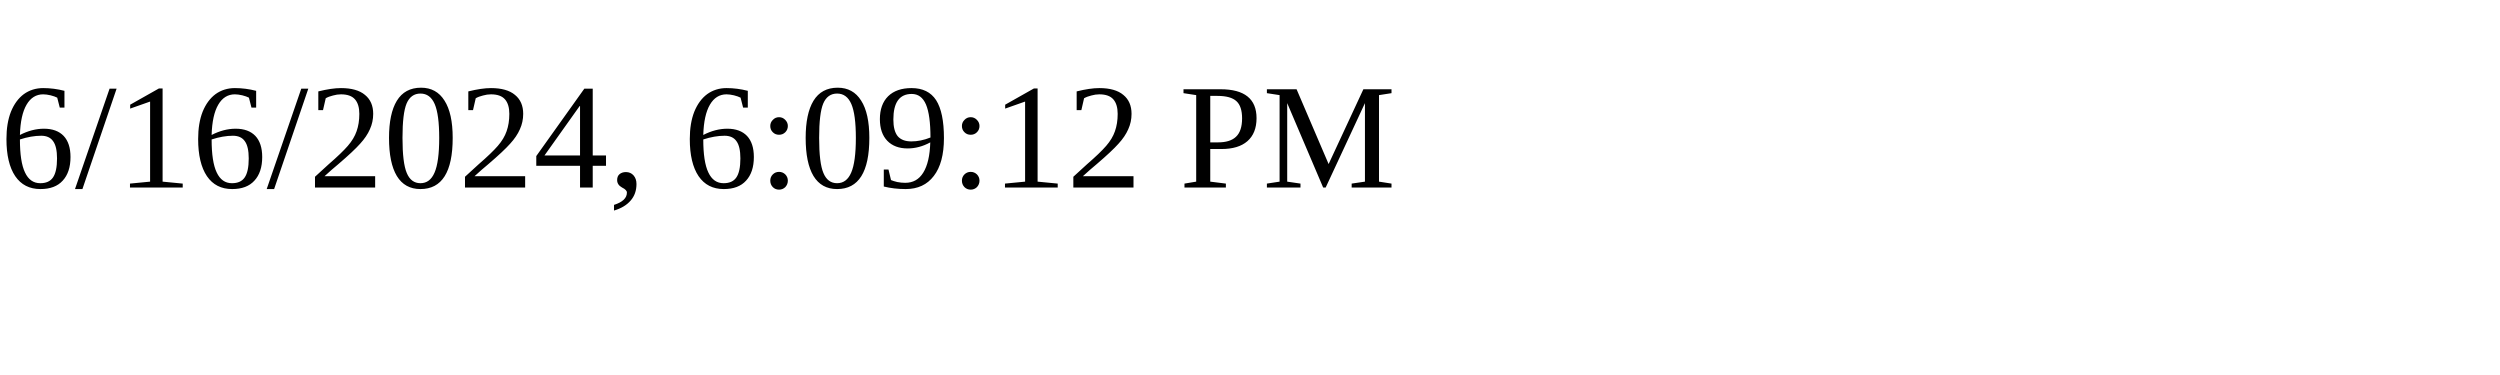
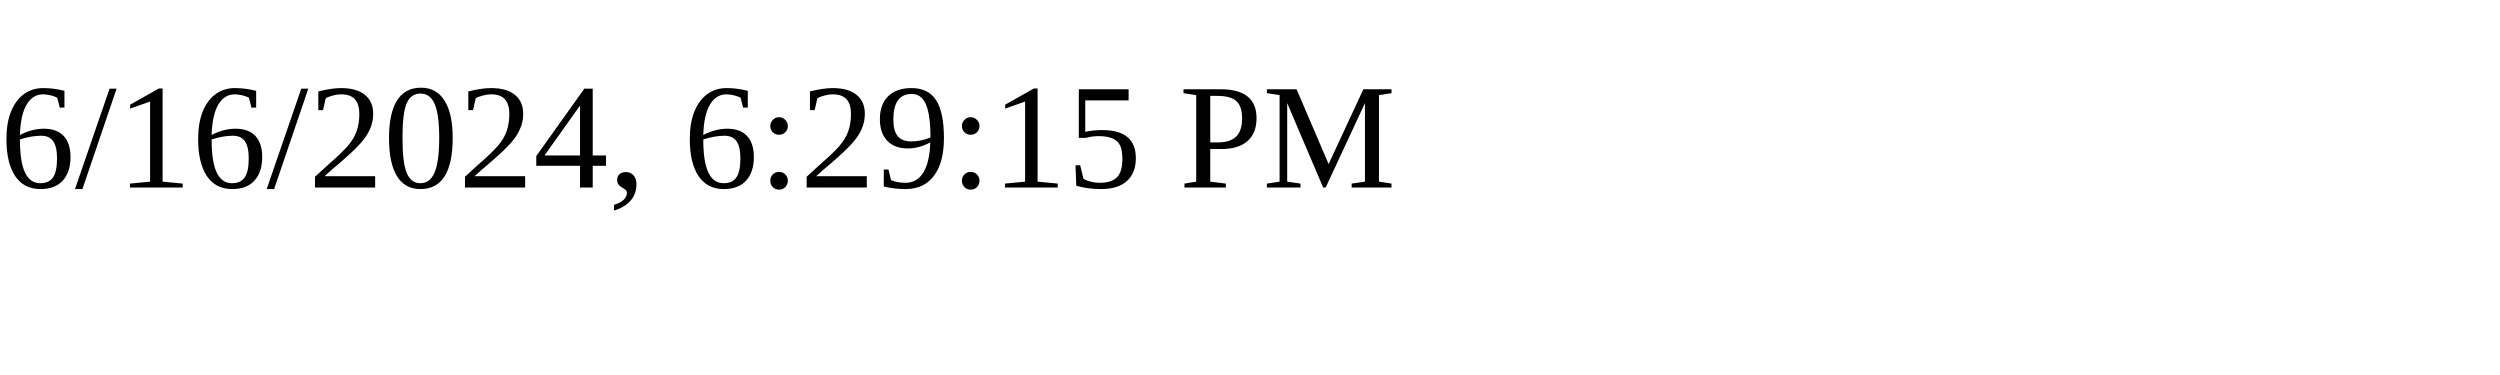
<svg xmlns="http://www.w3.org/2000/svg" height="30" width="200">
-   <text x="0" y="15">6/16/2024, 6:09:12 PM</text>
+   <text x="0" y="15">6/16/2024, 6:29:15 PM</text>
</svg>
